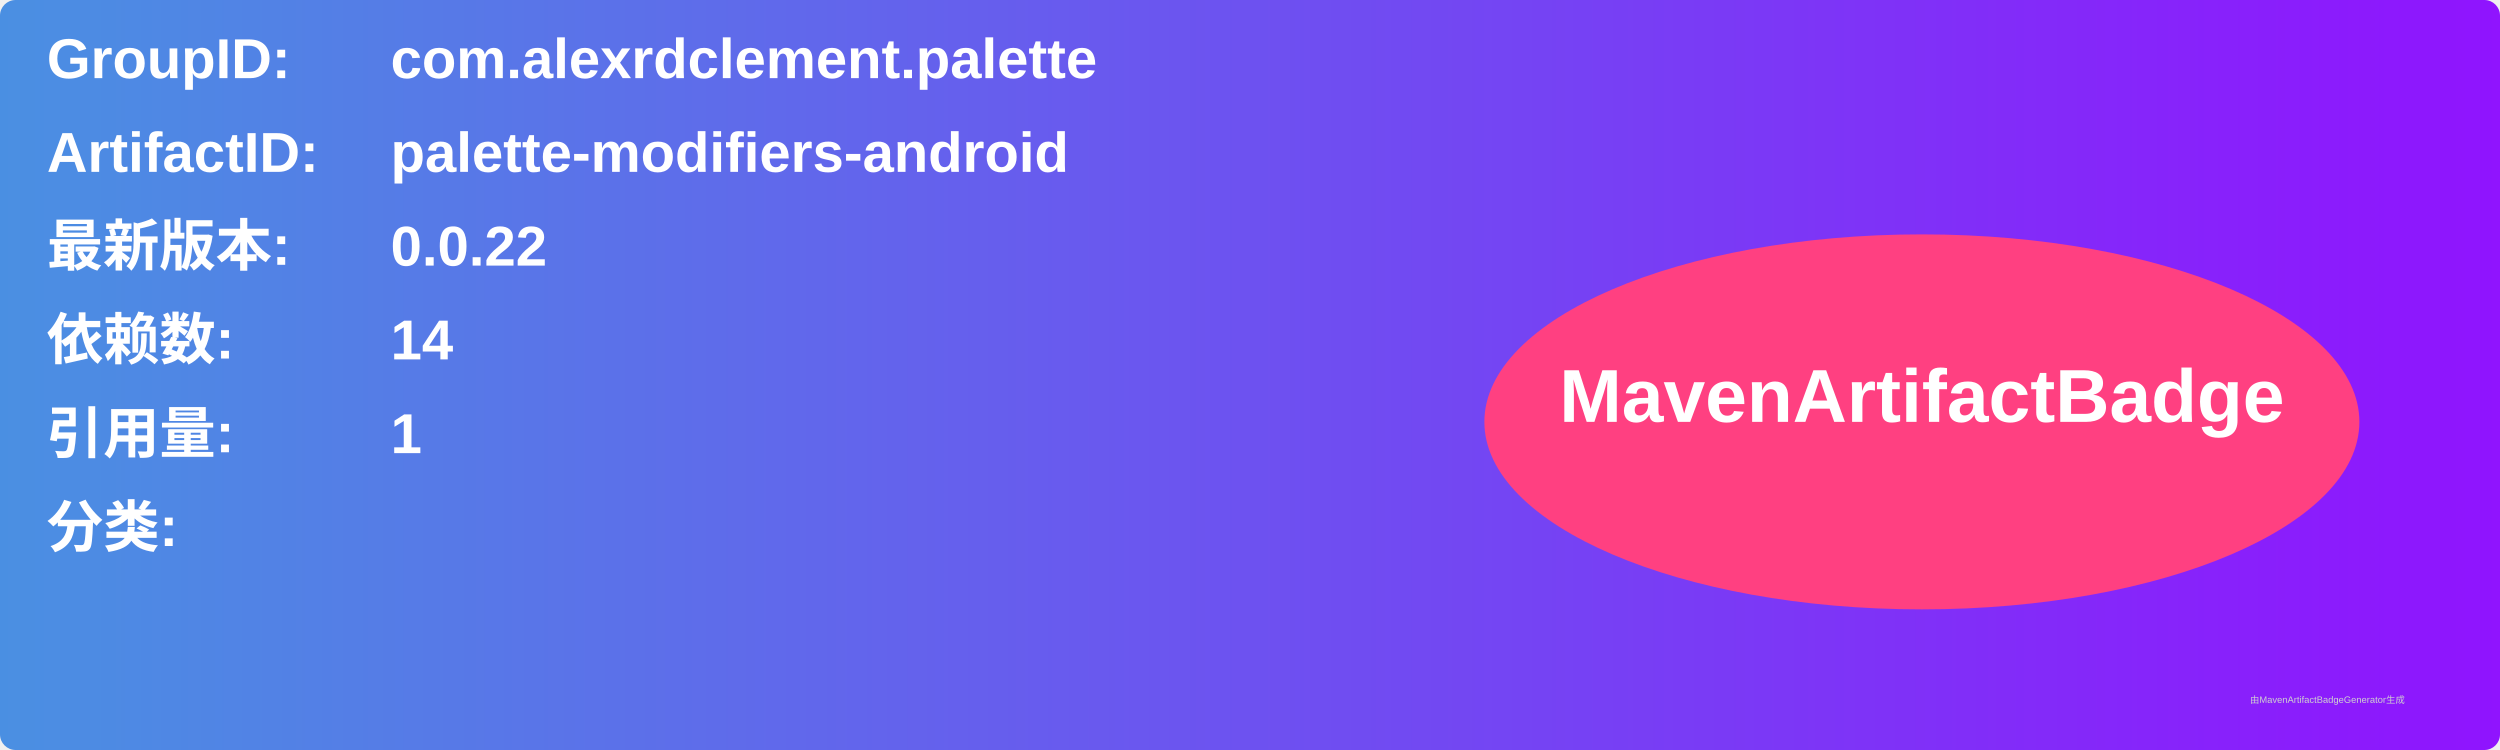
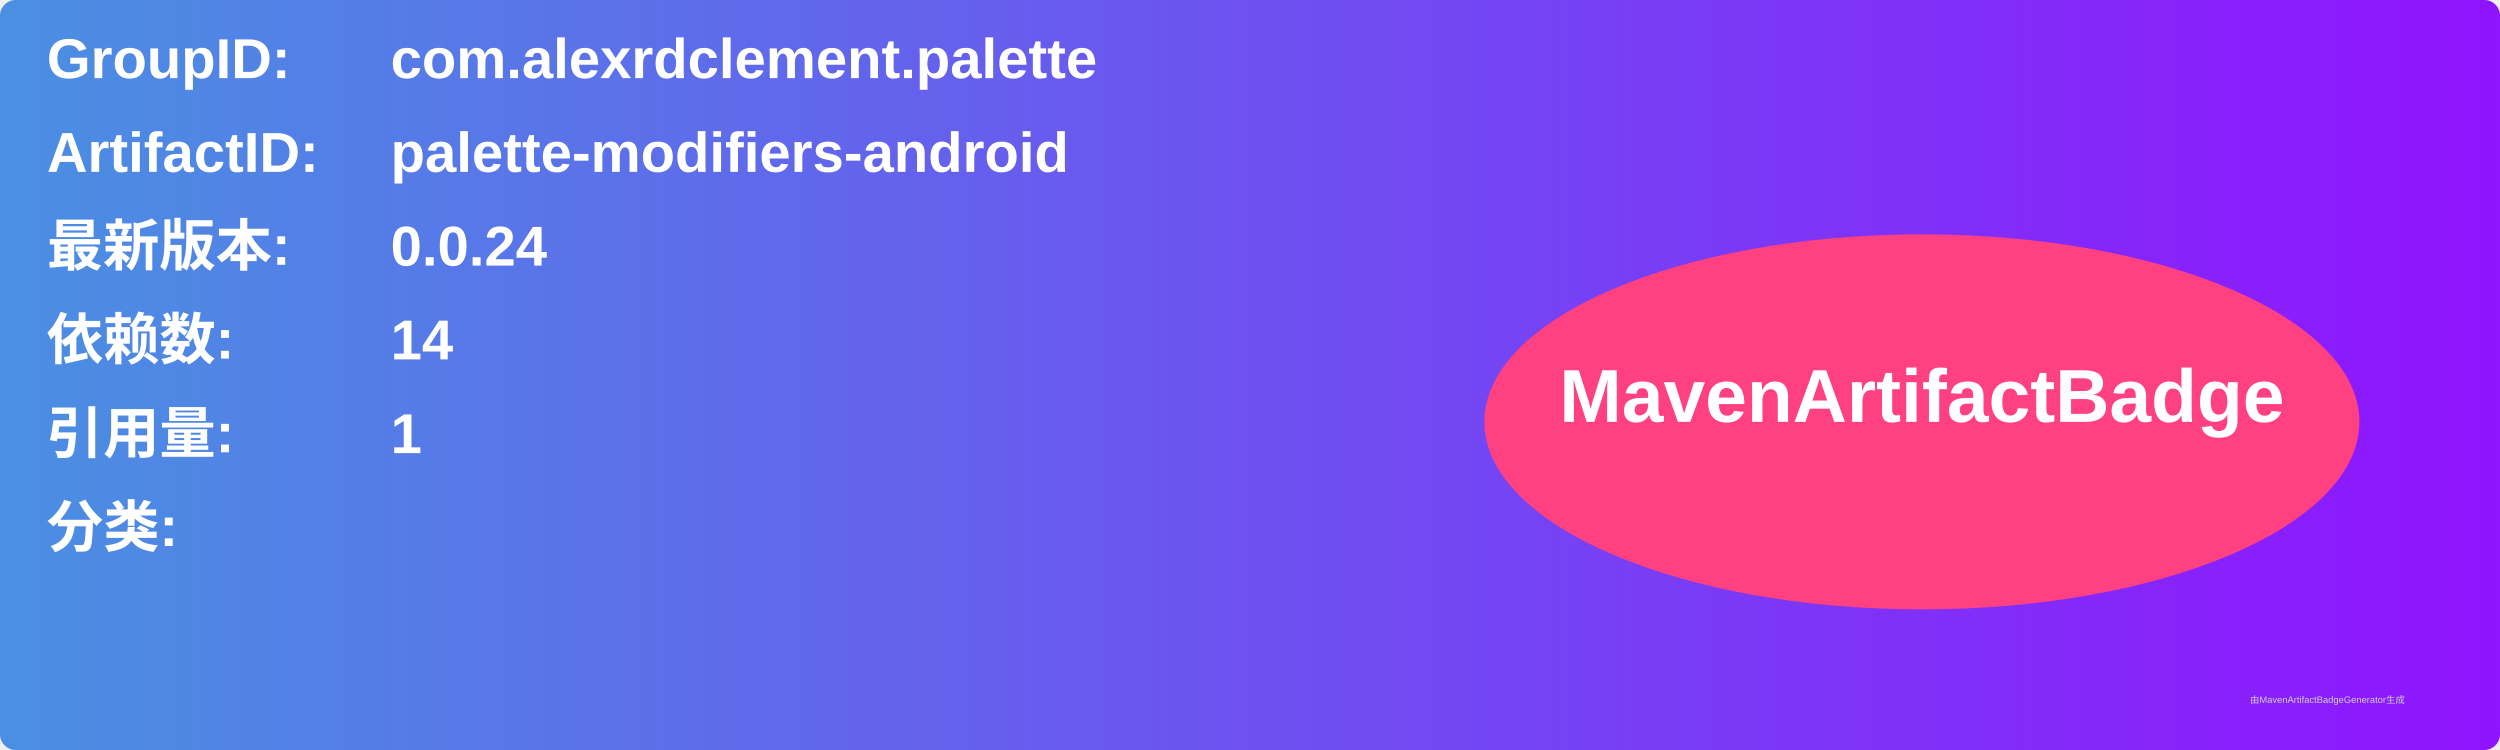
<svg xmlns="http://www.w3.org/2000/svg" width="800" height="240" viewBox="0 0 800 240">
  <linearGradient id="grad" x1="0%" y1="0%" x2="100%" y2="0%">
    <stop offset="0%" stop-color="#4a90e2" />
    <stop offset="100%" stop-color="#9013fe" />
  </linearGradient>
  <rect width="100%" height="100%" rx="5" ry="5" fill="url(#grad)" />
  <g transform="translate(15, 15)">
    <text x="0" y="10" font-family="Arial" font-size="18" fill="white" font-weight="bold" width="260">GroupID:</text>
    <text x="110" y="10" font-family="Arial" font-size="18" fill="white" font-weight="bold" width="460">com.alexrdclement.palette</text>
    <text x="0" y="40" font-family="Arial" font-size="18" fill="white" font-weight="bold" width="260">ArtifactID:</text>
    <text x="110" y="40" font-family="Arial" font-size="18" fill="white" font-weight="bold" width="460">palette-modifiers-android</text>
    <text x="0" y="70" font-family="Arial" font-size="18" fill="white" font-weight="bold">最新版本:</text>
    <text x="110" y="70" font-family="Arial" font-size="18" fill="white" font-weight="bold">
-       <tspan font-weight="bold">0.0.22</tspan>
+       <tspan font-weight="bold">0.0.24</tspan>
    </text>
    <text x="0" y="100" font-family="Arial" font-size="18" fill="white" font-weight="bold">依赖数: </text>
    <text x="110" y="100" font-family="Arial" font-size="18" fill="white">
      <tspan font-weight="bold">14</tspan>
    </text>
    <text x="0" y="130" font-family="Arial" font-size="18" fill="white" font-weight="bold">引用量: </text>
    <text x="110" y="130" font-family="Arial" font-size="18" fill="white">
      <tspan font-weight="bold">1</tspan>
    </text>
    <text x="0" y="160" font-family="Arial" font-size="18" fill="white" font-weight="bold">分类:</text>
    <text x="10" y="190" font-family="Arial" font-size="10" fill="white">
      <tspan font-weight="bold" />
    </text>
    <ellipse cx="600" cy="120" rx="140" ry="60" fill="#ff4081" />
    <text x="600" y="120" text-anchor="middle" font-family="Arial" font-size="24" fill="white" font-weight="bold">MavenArtifactBadge</text>
  </g>
  <text x="720" y="225" font-family="Arial" font-size="3" fill="#d0d0d0">由MavenArtifactBadgeGenerator生成</text>
</svg>
